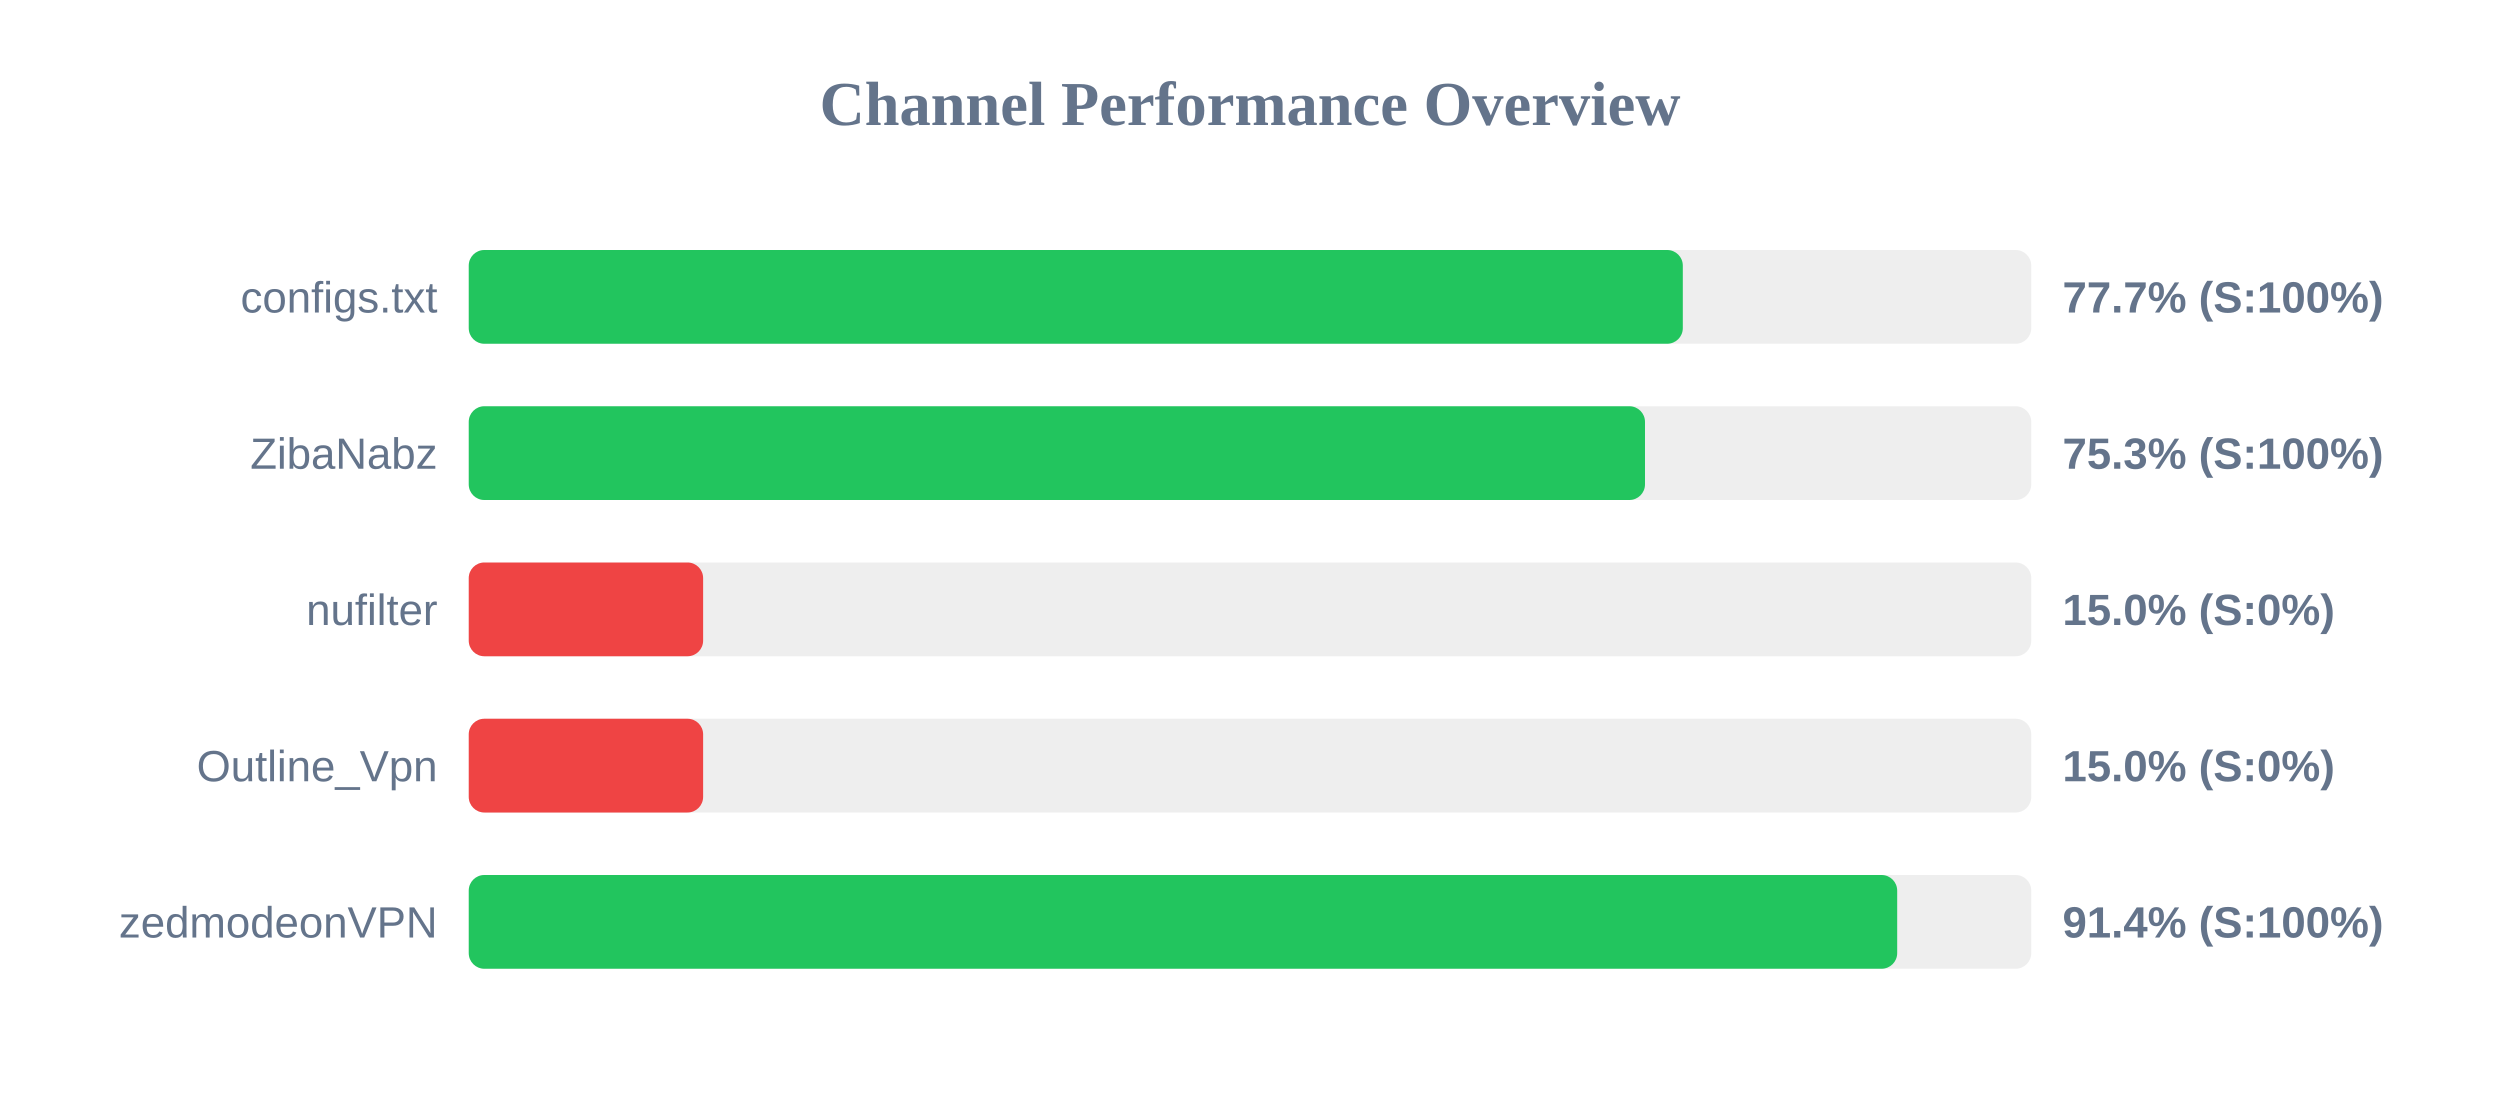
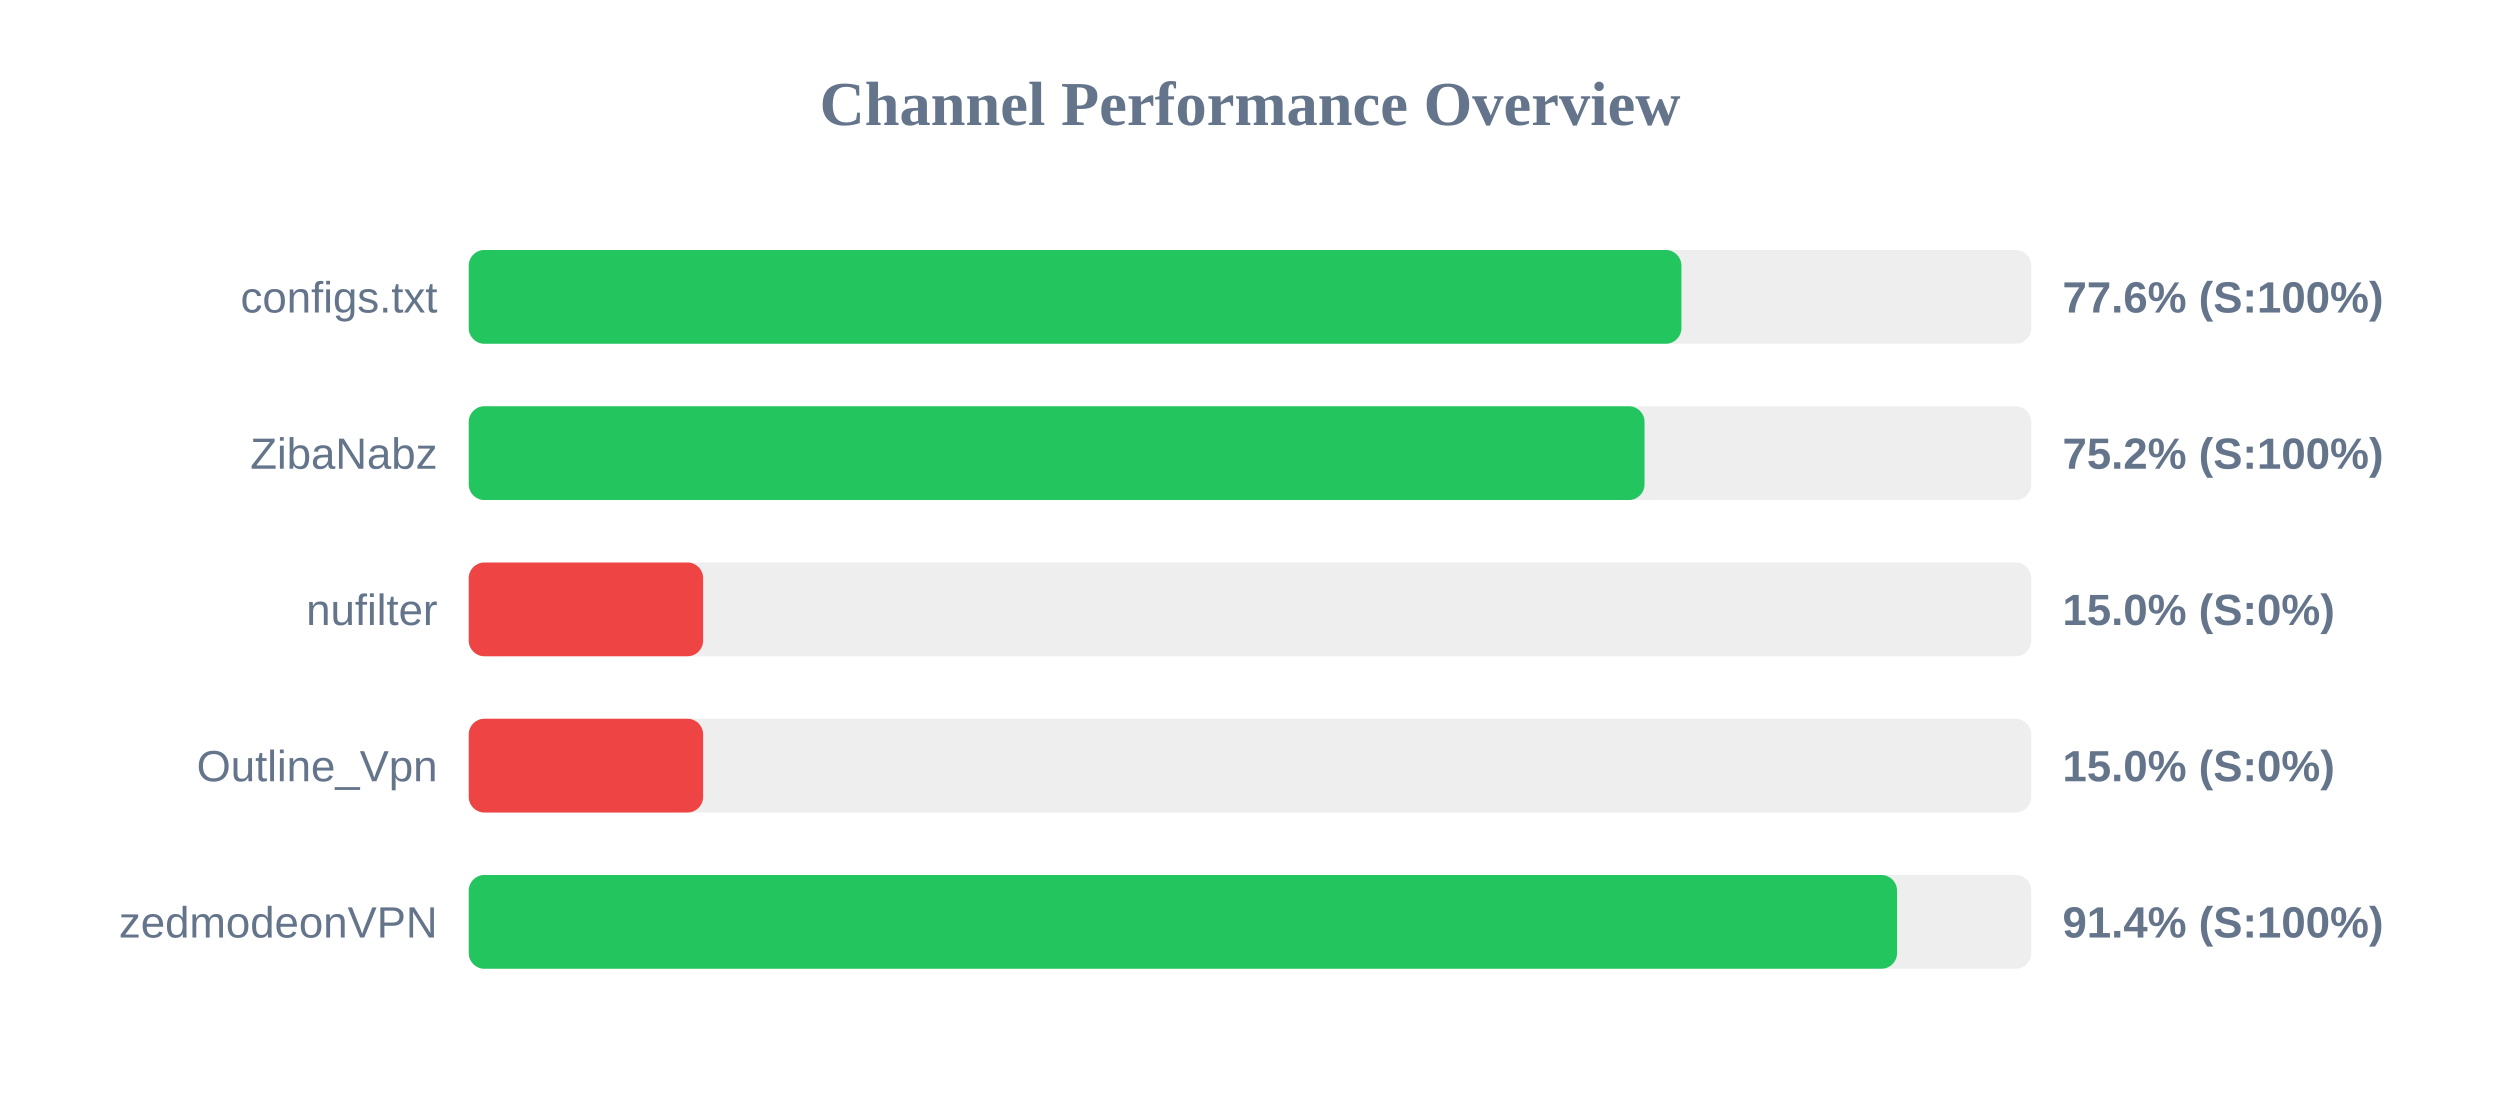
<svg xmlns="http://www.w3.org/2000/svg" width="800" height="350" version="1.1">
  <style>
        .row { font: 14px Arial; fill: #64748b; }
        .score { font: bold 14px Arial; fill: #64748b; }
    </style>
  <text x="400" y="40" text-anchor="middle" font-size="20px" font-weight="bold" fill="#64748b">Channel Performance Overview</text>
  <rect x="150" y="80" width="500" height="30" fill="#eee" rx="5" />
-   <rect x="150" y="80" width="388.5" height="30" fill="#22c55e" rx="5" />
+   <rect x="150" y="80" width="388.05" height="30" fill="#22c55e" rx="5" />
  <text x="140" y="100" text-anchor="end" class="row">configs.txt</text>
-   <text x="660" y="100" text-anchor="start" class="score">77.7% (S:100%)</text>
+   <text x="660" y="100" text-anchor="start" class="score">77.6% (S:100%)</text>
  <rect x="150" y="130" width="500" height="30" fill="#eee" rx="5" />
-   <rect x="150" y="130" width="376.4" height="30" fill="#22c55e" rx="5" />
+   <rect x="150" y="130" width="376.25" height="30" fill="#22c55e" rx="5" />
  <text x="140" y="150" text-anchor="end" class="row">ZibaNabz</text>
-   <text x="660" y="150" text-anchor="start" class="score">75.3% (S:100%)</text>
+   <text x="660" y="150" text-anchor="start" class="score">75.2% (S:100%)</text>
  <rect x="150" y="180" width="500" height="30" fill="#eee" rx="5" />
  <rect x="150" y="180" width="75.0" height="30" fill="#ef4444" rx="5" />
  <text x="140" y="200" text-anchor="end" class="row">nufilter</text>
  <text x="660" y="200" text-anchor="start" class="score">15.0% (S:0%)</text>
  <rect x="150" y="230" width="500" height="30" fill="#eee" rx="5" />
  <rect x="150" y="230" width="75.0" height="30" fill="#ef4444" rx="5" />
  <text x="140" y="250" text-anchor="end" class="row">Outline_Vpn</text>
  <text x="660" y="250" text-anchor="start" class="score">15.0% (S:0%)</text>
  <rect x="150" y="280" width="500" height="30" fill="#eee" rx="5" />
-   <rect x="150" y="280" width="457.1" height="30" fill="#22c55e" rx="5" />
+   <rect x="150" y="280" width="457.05" height="30" fill="#22c55e" rx="5" />
  <text x="140" y="300" text-anchor="end" class="row">zedmodeonVPN</text>
  <text x="660" y="300" text-anchor="start" class="score">91.4% (S:100%)</text>
</svg>
